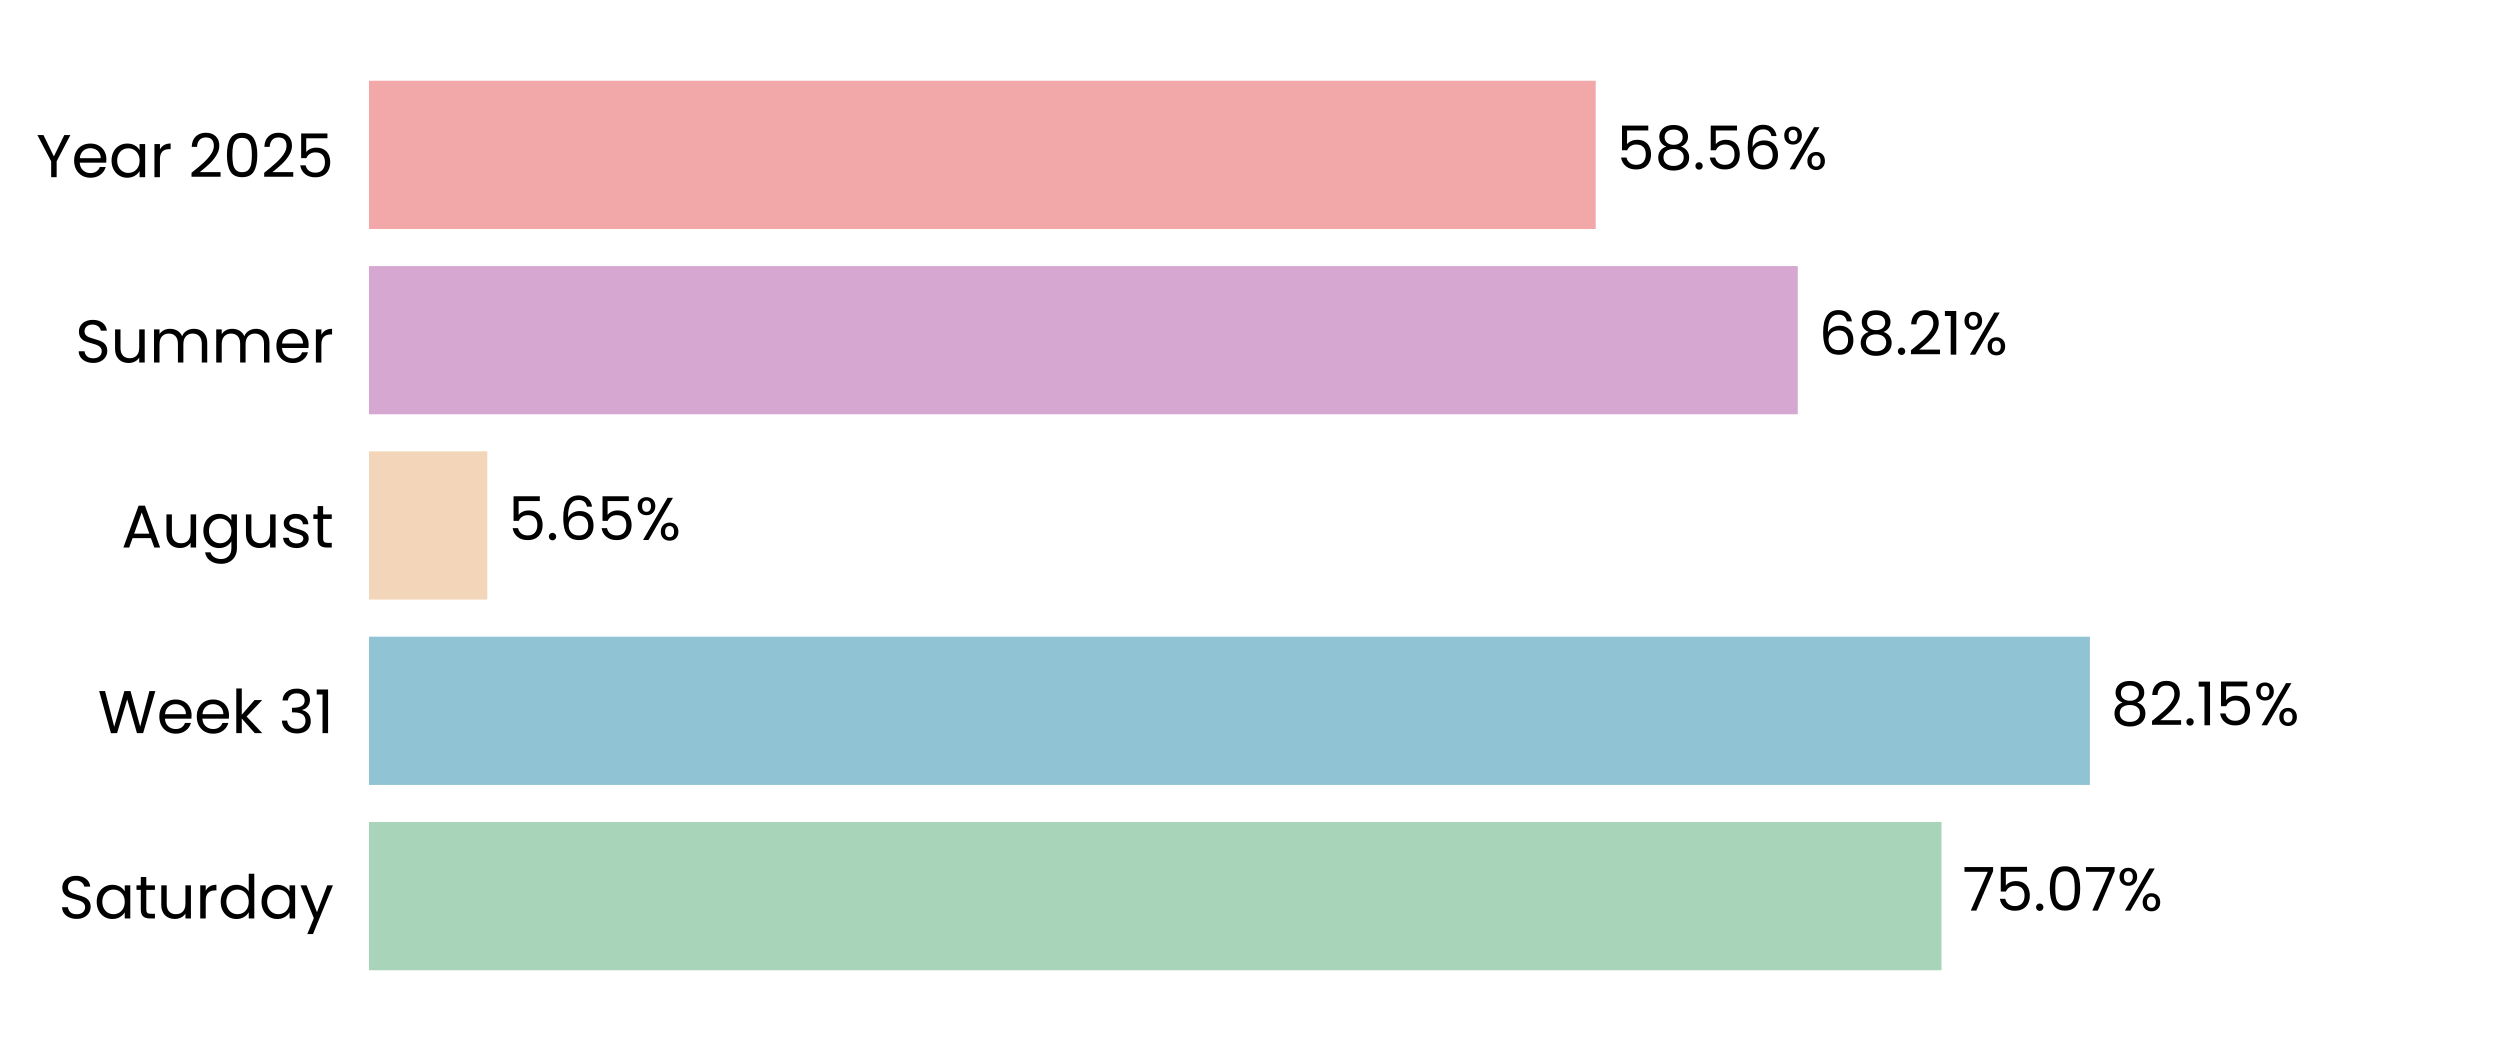
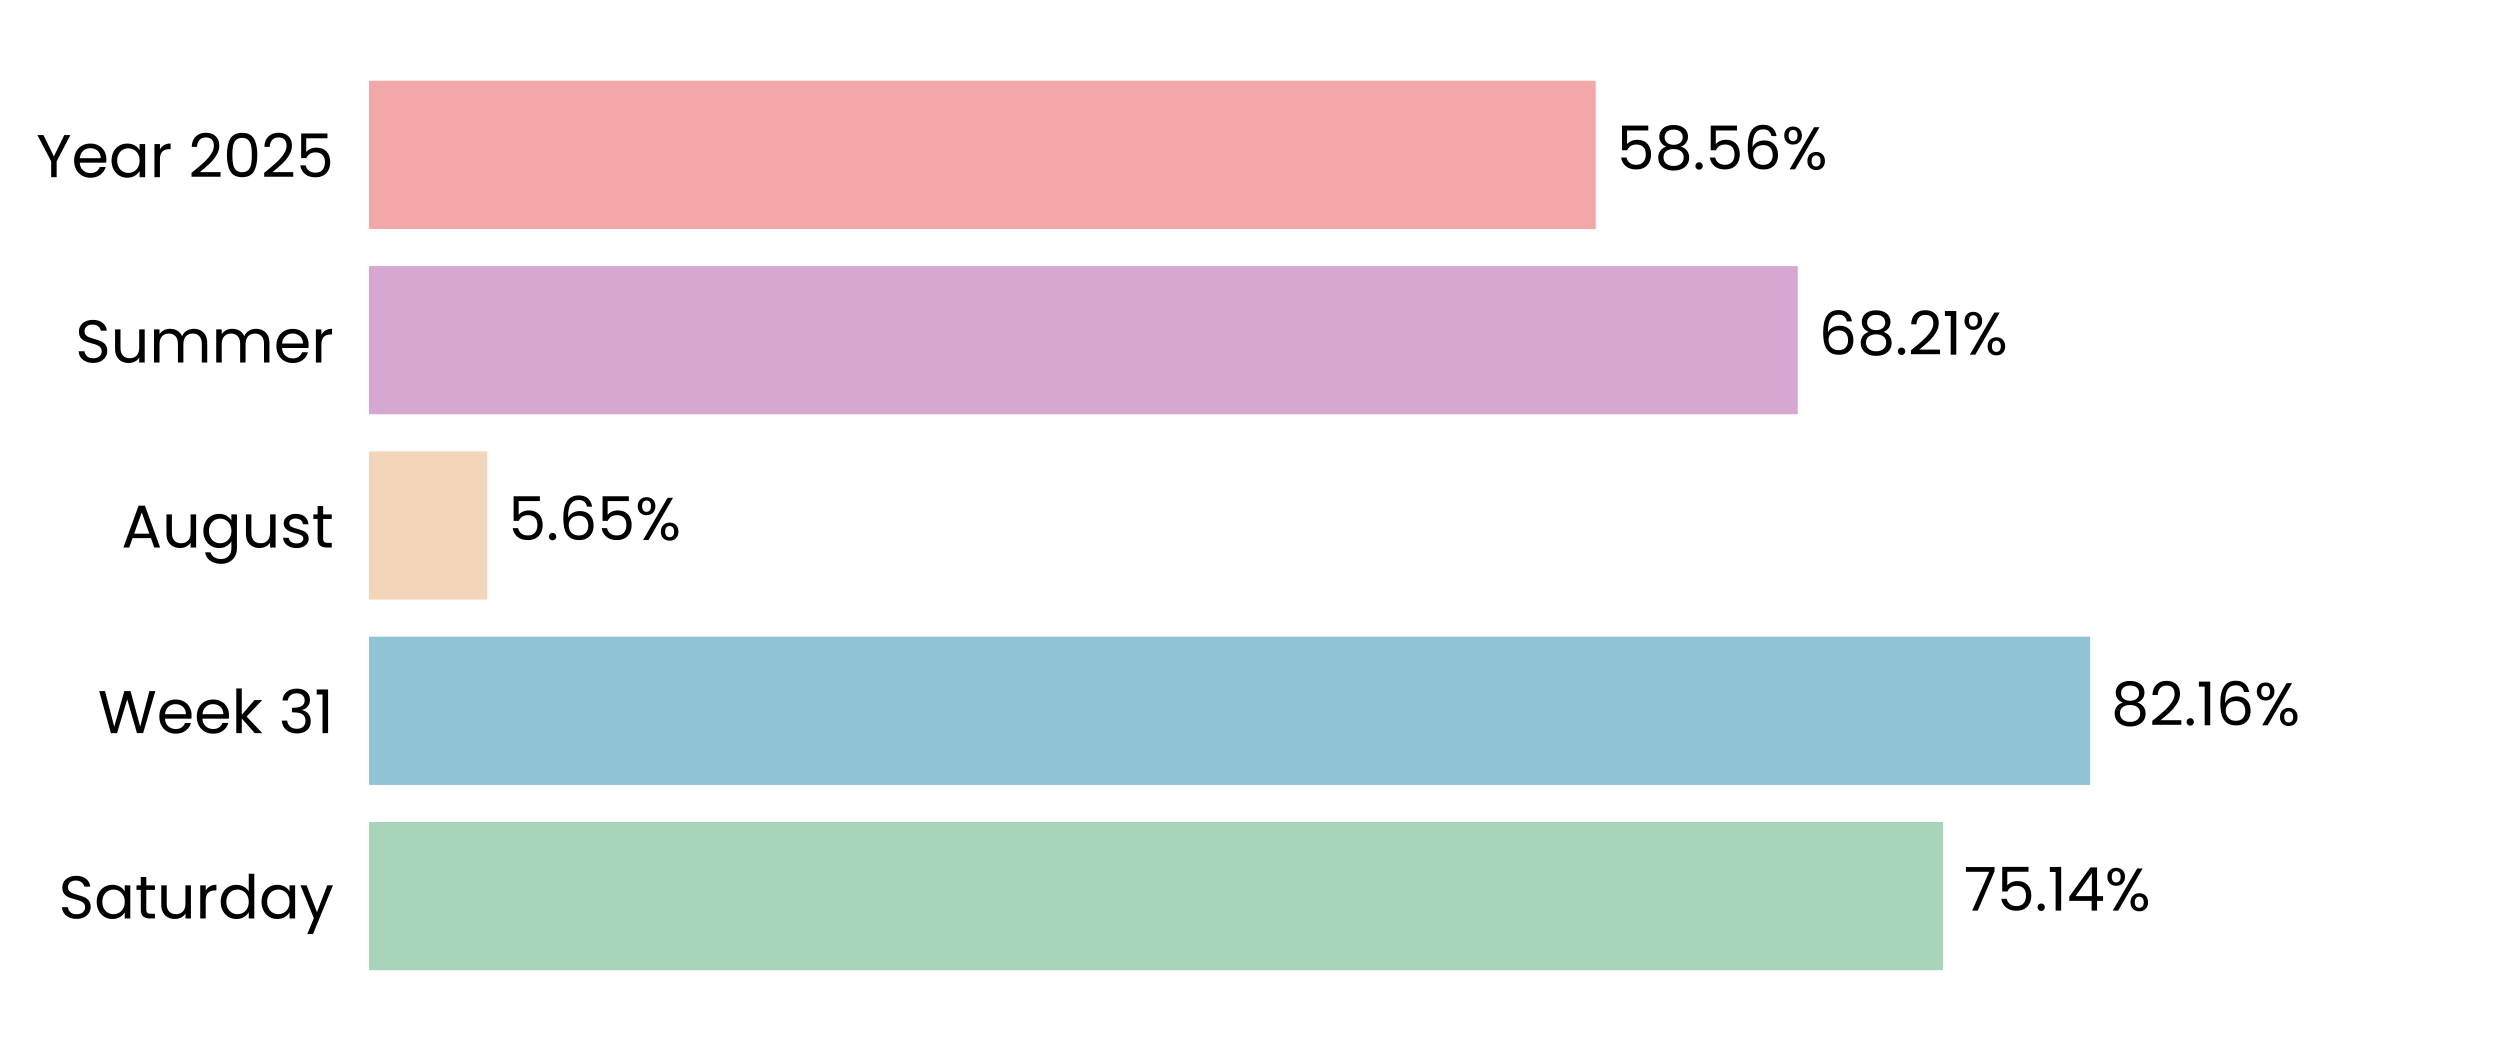
<svg xmlns="http://www.w3.org/2000/svg" xmlns:xlink="http://www.w3.org/1999/xlink" width="496.691pt" height="208.8pt" viewBox="0 0 496.691 208.8" version="1.1">
  <defs>
    <style type="text/css">*{stroke-linejoin: round; stroke-linecap: butt}</style>
  </defs>
  <g id="figure_1">
    <g id="patch_1">
      <path d="M 0 208.8  L 496.691 208.8  L 496.691 0  L 0 0  L 0 208.8  z " style="fill: none" />
    </g>
    <g id="axes_1">
      <g id="patch_2">
        <path d="M 73.311 201.6  L 489.491 201.6  L 489.491 7.2  L 73.311 7.2  L 73.311 201.6  z " style="fill: none" />
      </g>
      <g id="patch_3">
-         <path d="M 73.311 192.764  L 385.735 192.764  L 385.735 163.309  L 73.311 163.309  z " clip-path="url(#p3b019478f2)" style="fill: #a8d5ba" />
+         <path d="M 73.311 192.764  L 386.024 192.764  L 386.024 163.309  L 73.311 163.309  z " clip-path="url(#p943855a3c5)" style="fill: #a8d5ba" />
      </g>
      <g id="patch_4">
-         <path d="M 73.311 155.945  L 415.215 155.945  L 415.215 126.491  L 73.311 126.491  z " clip-path="url(#p3b019478f2)" style="fill: #90c3d4" />
+         <path d="M 73.311 155.945  L 415.256 155.945  L 415.256 126.491  L 73.311 126.491  z " clip-path="url(#p943855a3c5)" style="fill: #90c3d4" />
      </g>
      <g id="patch_5">
-         <path d="M 73.311 119.127  L 96.815 119.127  L 96.815 89.673  L 73.311 89.673  z " clip-path="url(#p3b019478f2)" style="fill: #f3d6ba" />
+         <path d="M 73.311 119.127  L 96.824 119.127  L 96.824 89.673  L 73.311 89.673  z " clip-path="url(#p943855a3c5)" style="fill: #f3d6ba" />
      </g>
      <g id="patch_6">
-         <path d="M 73.311 82.309  L 357.176 82.309  L 357.176 52.855  L 73.311 52.855  z " clip-path="url(#p3b019478f2)" style="fill: #d6a8d1" />
+         <path d="M 73.311 82.309  L 357.179 82.309  L 357.179 52.855  L 73.311 52.855  z " clip-path="url(#p943855a3c5)" style="fill: #d6a8d1" />
      </g>
      <g id="patch_7">
-         <path d="M 73.311 45.491  L 317.034 45.491  L 317.034 16.036  L 73.311 16.036  z " clip-path="url(#p3b019478f2)" style="fill: #f2a8a8" />
+         <path d="M 73.311 45.491  L 317.035 45.491  L 317.035 16.036  L 73.311 16.036  z " clip-path="url(#p943855a3c5)" style="fill: #f2a8a8" />
      </g>
      <g id="matplotlib.axis_1">
        <g id="ytick_1">
          <g id="text_1">
            <g transform="translate(11.65312 182.4764) scale(0.12 -0.12)">
              <defs>
                <path id="Poppins-Regular-53" d="M 1907 -45  Q 1466 -45 1117 112  Q 768 269 569 547  Q 371 826 365 1190  L 986 1190  Q 1018 877 1245 662  Q 1472 448 1907 448  Q 2323 448 2563 656  Q 2803 864 2803 1190  Q 2803 1446 2662 1606  Q 2522 1766 2310 1849  Q 2099 1933 1741 2029  Q 1299 2144 1033 2259  Q 768 2374 579 2620  Q 390 2867 390 3283  Q 390 3648 576 3929  Q 762 4211 1098 4364  Q 1434 4518 1869 4518  Q 2496 4518 2896 4204  Q 3296 3891 3347 3373  L 2707 3373  Q 2675 3629 2438 3824  Q 2202 4019 1811 4019  Q 1446 4019 1216 3830  Q 986 3642 986 3302  Q 986 3059 1123 2905  Q 1261 2752 1462 2672  Q 1664 2592 2029 2490  Q 2470 2368 2739 2249  Q 3008 2131 3200 1884  Q 3392 1638 3392 1216  Q 3392 890 3219 602  Q 3046 314 2707 134  Q 2368 -45 1907 -45  z " transform="scale(0.015625)" />
                <path id="Poppins-Regular-61" d="M 275 1766  Q 275 2304 492 2710  Q 710 3117 1091 3341  Q 1472 3565 1939 3565  Q 2400 3565 2739 3366  Q 3078 3168 3245 2867  L 3245 3507  L 3834 3507  L 3834 0  L 3245 0  L 3245 653  Q 3072 346 2729 144  Q 2387 -58 1933 -58  Q 1466 -58 1088 172  Q 710 403 492 819  Q 275 1235 275 1766  z M 3245 1760  Q 3245 2157 3085 2451  Q 2925 2746 2653 2902  Q 2381 3059 2054 3059  Q 1728 3059 1459 2905  Q 1190 2752 1030 2457  Q 870 2163 870 1766  Q 870 1363 1030 1065  Q 1190 768 1459 611  Q 1728 454 2054 454  Q 2381 454 2653 611  Q 2925 768 3085 1065  Q 3245 1363 3245 1760  z " transform="scale(0.015625)" />
                <path id="Poppins-Regular-74" d="M 1203 3027  L 1203 960  Q 1203 704 1312 598  Q 1421 493 1690 493  L 2118 493  L 2118 0  L 1594 0  Q 1107 0 864 224  Q 621 448 621 960  L 621 3027  L 166 3027  L 166 3507  L 621 3507  L 621 4390  L 1203 4390  L 1203 3507  L 2118 3507  L 2118 3027  L 1203 3027  z " transform="scale(0.015625)" />
                <path id="Poppins-Regular-75" d="M 3603 3507  L 3603 0  L 3021 0  L 3021 518  Q 2854 250 2556 99  Q 2259 -51 1901 -51  Q 1491 -51 1164 118  Q 838 288 649 627  Q 461 966 461 1453  L 461 3507  L 1037 3507  L 1037 1530  Q 1037 1011 1299 732  Q 1562 454 2016 454  Q 2483 454 2752 742  Q 3021 1030 3021 1581  L 3021 3507  L 3603 3507  z " transform="scale(0.015625)" />
                <path id="Poppins-Regular-72" d="M 1075 2938  Q 1229 3238 1513 3404  Q 1798 3571 2208 3571  L 2208 2970  L 2054 2970  Q 1075 2970 1075 1907  L 1075 0  L 493 0  L 493 3507  L 1075 3507  L 1075 2938  z " transform="scale(0.015625)" />
                <path id="Poppins-Regular-64" d="M 275 1766  Q 275 2304 492 2710  Q 710 3117 1091 3341  Q 1472 3565 1946 3565  Q 2355 3565 2707 3376  Q 3059 3187 3245 2880  L 3245 4736  L 3834 4736  L 3834 0  L 3245 0  L 3245 659  Q 3072 346 2733 144  Q 2394 -58 1939 -58  Q 1472 -58 1091 172  Q 710 403 492 819  Q 275 1235 275 1766  z M 3245 1760  Q 3245 2157 3085 2451  Q 2925 2746 2653 2902  Q 2381 3059 2054 3059  Q 1728 3059 1459 2905  Q 1190 2752 1030 2457  Q 870 2163 870 1766  Q 870 1363 1030 1065  Q 1190 768 1459 611  Q 1728 454 2054 454  Q 2381 454 2653 611  Q 2925 768 3085 1065  Q 3245 1363 3245 1760  z " transform="scale(0.015625)" />
                <path id="Poppins-Regular-79" d="M 3514 3507  L 1402 -1651  L 800 -1651  L 1491 38  L 77 3507  L 723 3507  L 1824 666  L 2912 3507  L 3514 3507  z " transform="scale(0.015625)" />
              </defs>
              <use xlink:href="#Poppins-Regular-53" />
              <use xlink:href="#Poppins-Regular-61" transform="translate(58.7 0)" />
              <use xlink:href="#Poppins-Regular-74" transform="translate(126.3 0)" />
              <use xlink:href="#Poppins-Regular-75" transform="translate(162.7 0)" />
              <use xlink:href="#Poppins-Regular-72" transform="translate(226.7 0)" />
              <use xlink:href="#Poppins-Regular-64" transform="translate(264 0)" />
              <use xlink:href="#Poppins-Regular-61" transform="translate(331.5999 0)" />
              <use xlink:href="#Poppins-Regular-79" transform="translate(399.1999 0)" />
            </g>
          </g>
        </g>
        <g id="ytick_2">
          <g id="text_2">
            <g transform="translate(19.42687 145.6582) scale(0.12 -0.12)">
              <defs>
                <path id="Poppins-Regular-57" d="M 6099 4461  L 4806 0  L 4154 0  L 3117 3590  L 2042 0  L 1395 -6  L 147 4461  L 768 4461  L 1741 678  L 2816 4461  L 3469 4461  L 4493 691  L 5472 4461  L 6099 4461  z " transform="scale(0.015625)" />
                <path id="Poppins-Regular-65" d="M 3693 1888  Q 3693 1722 3674 1536  L 870 1536  Q 902 1018 1225 726  Q 1549 435 2010 435  Q 2387 435 2640 611  Q 2893 787 2995 1082  L 3622 1082  Q 3482 576 3059 259  Q 2637 -58 2010 -58  Q 1510 -58 1116 166  Q 723 390 499 803  Q 275 1216 275 1760  Q 275 2304 492 2713  Q 710 3123 1104 3344  Q 1498 3565 2010 3565  Q 2509 3565 2893 3347  Q 3277 3130 3485 2749  Q 3693 2368 3693 1888  z M 3091 2010  Q 3091 2342 2944 2582  Q 2797 2822 2544 2947  Q 2291 3072 1984 3072  Q 1542 3072 1232 2790  Q 922 2509 877 2010  L 3091 2010  z " transform="scale(0.015625)" />
                <path id="Poppins-Regular-6b" d="M 2451 0  L 1075 1549  L 1075 0  L 493 0  L 493 4736  L 1075 4736  L 1075 1952  L 2426 3507  L 3238 3507  L 1587 1760  L 3245 0  L 2451 0  z " transform="scale(0.015625)" />
                <path id="Poppins-Regular-20" transform="scale(0.015625)" />
                <path id="Poppins-Regular-33" d="M 384 3462  Q 429 4051 838 4384  Q 1248 4717 1901 4717  Q 2336 4717 2653 4560  Q 2970 4403 3133 4134  Q 3296 3866 3296 3526  Q 3296 3130 3069 2842  Q 2842 2554 2477 2470  L 2477 2438  Q 2893 2336 3136 2035  Q 3379 1734 3379 1248  Q 3379 883 3212 592  Q 3046 301 2713 134  Q 2381 -32 1914 -32  Q 1235 -32 800 323  Q 365 678 314 1331  L 877 1331  Q 922 947 1190 704  Q 1459 461 1907 461  Q 2355 461 2588 694  Q 2822 928 2822 1299  Q 2822 1779 2502 1990  Q 2182 2202 1536 2202  L 1389 2202  L 1389 2688  L 1542 2688  Q 2131 2694 2432 2883  Q 2733 3072 2733 3469  Q 2733 3808 2512 4013  Q 2291 4218 1882 4218  Q 1485 4218 1241 4013  Q 998 3808 954 3462  L 384 3462  z " transform="scale(0.015625)" />
                <path id="Poppins-Regular-31" d="M 243 4096  L 243 4627  L 1446 4627  L 1446 0  L 858 0  L 858 4096  L 243 4096  z " transform="scale(0.015625)" />
              </defs>
              <use xlink:href="#Poppins-Regular-57" />
              <use xlink:href="#Poppins-Regular-65" transform="translate(97.59999 0)" />
              <use xlink:href="#Poppins-Regular-65" transform="translate(159.6 0)" />
              <use xlink:href="#Poppins-Regular-6b" transform="translate(221.6 0)" />
              <use xlink:href="#Poppins-Regular-20" transform="translate(273.0999 0)" />
              <use xlink:href="#Poppins-Regular-33" transform="translate(299.7999 0)" />
              <use xlink:href="#Poppins-Regular-31" transform="translate(358.6999 0)" />
            </g>
          </g>
        </g>
        <g id="ytick_3">
          <g id="text_3">
            <g transform="translate(24.11812 108.78) scale(0.12 -0.12)">
              <defs>
                <path id="Poppins-Regular-41" d="M 3130 992  L 1184 992  L 826 0  L 211 0  L 1824 4435  L 2496 4435  L 4102 0  L 3488 0  L 3130 992  z M 2963 1466  L 2157 3718  L 1350 1466  L 2963 1466  z " transform="scale(0.015625)" />
                <path id="Poppins-Regular-67" d="M 1939 3565  Q 2394 3565 2736 3366  Q 3078 3168 3245 2867  L 3245 3507  L 3834 3507  L 3834 -77  Q 3834 -557 3629 -931  Q 3424 -1306 3043 -1517  Q 2662 -1728 2157 -1728  Q 1466 -1728 1005 -1401  Q 544 -1075 461 -512  L 1037 -512  Q 1133 -832 1433 -1027  Q 1734 -1222 2157 -1222  Q 2637 -1222 2941 -921  Q 3245 -621 3245 -77  L 3245 659  Q 3072 352 2733 147  Q 2394 -58 1939 -58  Q 1472 -58 1091 172  Q 710 403 492 819  Q 275 1235 275 1766  Q 275 2304 492 2710  Q 710 3117 1091 3341  Q 1472 3565 1939 3565  z M 3245 1760  Q 3245 2157 3085 2451  Q 2925 2746 2653 2902  Q 2381 3059 2054 3059  Q 1728 3059 1459 2905  Q 1190 2752 1030 2457  Q 870 2163 870 1766  Q 870 1363 1030 1065  Q 1190 768 1459 611  Q 1728 454 2054 454  Q 2381 454 2653 611  Q 2925 768 3085 1065  Q 3245 1363 3245 1760  z " transform="scale(0.015625)" />
                <path id="Poppins-Regular-73" d="M 1734 -58  Q 1331 -58 1011 80  Q 691 218 505 464  Q 320 710 301 1030  L 902 1030  Q 928 768 1149 601  Q 1370 435 1728 435  Q 2061 435 2253 582  Q 2445 730 2445 954  Q 2445 1184 2240 1296  Q 2035 1408 1606 1517  Q 1216 1619 969 1724  Q 723 1830 547 2038  Q 371 2246 371 2586  Q 371 2854 531 3078  Q 691 3302 985 3433  Q 1280 3565 1658 3565  Q 2240 3565 2598 3270  Q 2957 2976 2982 2464  L 2400 2464  Q 2381 2739 2179 2905  Q 1978 3072 1638 3072  Q 1325 3072 1139 2937  Q 954 2803 954 2586  Q 954 2413 1066 2301  Q 1178 2189 1347 2121  Q 1517 2054 1818 1971  Q 2195 1869 2432 1769  Q 2669 1670 2838 1472  Q 3008 1274 3014 954  Q 3014 666 2854 435  Q 2694 205 2403 73  Q 2112 -58 1734 -58  z " transform="scale(0.015625)" />
              </defs>
              <use xlink:href="#Poppins-Regular-41" />
              <use xlink:href="#Poppins-Regular-75" transform="translate(67.39999 0)" />
              <use xlink:href="#Poppins-Regular-67" transform="translate(131.4 0)" />
              <use xlink:href="#Poppins-Regular-75" transform="translate(199 0)" />
              <use xlink:href="#Poppins-Regular-73" transform="translate(263 0)" />
              <use xlink:href="#Poppins-Regular-74" transform="translate(315.2 0)" />
            </g>
          </g>
        </g>
        <g id="ytick_4">
          <g id="text_4">
            <g transform="translate(14.95125 72.02182) scale(0.12 -0.12)">
              <defs>
                <path id="Poppins-Regular-6d" d="M 4710 3571  Q 5120 3571 5440 3401  Q 5760 3232 5945 2893  Q 6131 2554 6131 2067  L 6131 0  L 5555 0  L 5555 1984  Q 5555 2509 5296 2787  Q 5037 3066 4595 3066  Q 4141 3066 3872 2774  Q 3603 2483 3603 1933  L 3603 0  L 3027 0  L 3027 1984  Q 3027 2509 2768 2787  Q 2509 3066 2067 3066  Q 1613 3066 1344 2774  Q 1075 2483 1075 1933  L 1075 0  L 493 0  L 493 3507  L 1075 3507  L 1075 3002  Q 1248 3277 1539 3424  Q 1830 3571 2182 3571  Q 2624 3571 2963 3372  Q 3302 3174 3469 2790  Q 3616 3162 3955 3366  Q 4294 3571 4710 3571  z " transform="scale(0.015625)" />
              </defs>
              <use xlink:href="#Poppins-Regular-53" />
              <use xlink:href="#Poppins-Regular-75" transform="translate(58.7 0)" />
              <use xlink:href="#Poppins-Regular-6d" transform="translate(122.7 0)" />
              <use xlink:href="#Poppins-Regular-6d" transform="translate(225.7 0)" />
              <use xlink:href="#Poppins-Regular-65" transform="translate(328.7 0)" />
              <use xlink:href="#Poppins-Regular-72" transform="translate(390.6999 0)" />
            </g>
          </g>
        </g>
        <g id="ytick_5">
          <g id="text_5">
            <g transform="translate(7.2 35.20364) scale(0.12 -0.12)">
              <defs>
                <path id="Poppins-Regular-59" d="M 3616 4461  L 2163 1683  L 2163 0  L 1581 0  L 1581 1683  L 122 4461  L 768 4461  L 1869 2202  L 2970 4461  L 3616 4461  z " transform="scale(0.015625)" />
                <path id="Poppins-Regular-32" d="M 326 467  Q 1139 1120 1600 1539  Q 2061 1958 2377 2416  Q 2694 2874 2694 3315  Q 2694 3731 2492 3971  Q 2291 4211 1843 4211  Q 1408 4211 1168 3939  Q 928 3667 909 3213  L 346 3213  Q 371 3930 780 4320  Q 1190 4710 1837 4710  Q 2496 4710 2883 4345  Q 3270 3981 3270 3341  Q 3270 2810 2953 2307  Q 2637 1805 2233 1424  Q 1830 1043 1203 538  L 3405 538  L 3405 51  L 326 51  L 326 467  z " transform="scale(0.015625)" />
                <path id="Poppins-Regular-30" d="M 397 2362  Q 397 3462 755 4080  Q 1114 4698 2010 4698  Q 2899 4698 3257 4080  Q 3616 3462 3616 2362  Q 3616 1242 3257 621  Q 2899 0 2010 0  Q 1114 0 755 621  Q 397 1242 397 2362  z M 3040 2362  Q 3040 2918 2966 3305  Q 2893 3693 2665 3929  Q 2438 4166 2010 4166  Q 1574 4166 1347 3929  Q 1120 3693 1046 3305  Q 973 2918 973 2362  Q 973 1786 1046 1395  Q 1120 1005 1347 768  Q 1574 531 2010 531  Q 2438 531 2665 768  Q 2893 1005 2966 1395  Q 3040 1786 3040 2362  z " transform="scale(0.015625)" />
                <path id="Poppins-Regular-35" d="M 3347 4122  L 1101 4122  L 1101 2662  Q 1248 2867 1536 2998  Q 1824 3130 2157 3130  Q 2688 3130 3021 2909  Q 3354 2688 3498 2339  Q 3642 1990 3642 1600  Q 3642 1139 3469 774  Q 3296 410 2941 198  Q 2586 -13 2061 -13  Q 1389 -13 973 332  Q 557 678 467 1254  L 1037 1254  Q 1120 890 1389 685  Q 1658 480 2067 480  Q 2573 480 2829 784  Q 3085 1088 3085 1587  Q 3085 2086 2829 2358  Q 2573 2630 2074 2630  Q 1734 2630 1481 2467  Q 1229 2304 1114 2022  L 563 2022  L 563 4634  L 3347 4634  L 3347 4122  z " transform="scale(0.015625)" />
              </defs>
              <use xlink:href="#Poppins-Regular-59" />
              <use xlink:href="#Poppins-Regular-65" transform="translate(58.39999 0)" />
              <use xlink:href="#Poppins-Regular-61" transform="translate(120.4 0)" />
              <use xlink:href="#Poppins-Regular-72" transform="translate(188 0)" />
              <use xlink:href="#Poppins-Regular-20" transform="translate(225.3 0)" />
              <use xlink:href="#Poppins-Regular-32" transform="translate(252 0)" />
              <use xlink:href="#Poppins-Regular-30" transform="translate(309.4999 0)" />
              <use xlink:href="#Poppins-Regular-32" transform="translate(372.2999 0)" />
              <use xlink:href="#Poppins-Regular-35" transform="translate(429.7999 0)" />
            </g>
          </g>
        </g>
      </g>
      <g id="text_6">
-         <g transform="translate(389.8971 180.9164) scale(0.12 -0.12)">
+         <g transform="translate(390.1861 180.9164) scale(0.12 -0.12)">
          <defs>
            <path id="Poppins-Regular-37" d="M 3245 4173  L 1466 0  L 877 0  L 2682 4115  L 211 4115  L 211 4614  L 3245 4614  L 3245 4173  z " transform="scale(0.015625)" />
            <path id="Poppins-Regular-2e" d="M 678 -38  Q 512 -38 397 77  Q 282 192 282 358  Q 282 525 397 640  Q 512 755 678 755  Q 838 755 950 640  Q 1062 525 1062 358  Q 1062 192 950 77  Q 838 -38 678 -38  z " transform="scale(0.015625)" />
+             <path id="Poppins-Regular-34" d="M 256 1030  L 256 1472  L 2502 4582  L 3200 4582  L 3200 1536  L 3840 1536  L 3840 1030  L 3200 1030  L 3200 0  L 2624 0  L 2624 1030  L 256 1030  z M 2650 3974  L 928 1536  L 2650 1536  L 2650 3974  z " transform="scale(0.015625)" />
            <path id="Poppins-Regular-25" d="M 269 3584  Q 269 4019 531 4278  Q 794 4538 1203 4538  Q 1613 4538 1875 4278  Q 2138 4019 2138 3584  Q 2138 3142 1875 2883  Q 1613 2624 1203 2624  Q 794 2624 531 2883  Q 269 3142 269 3584  z M 4006 4467  L 1414 0  L 838 0  L 3430 4467  L 4006 4467  z M 1203 4179  Q 986 4179 861 4028  Q 736 3878 736 3584  Q 736 3290 861 3136  Q 986 2982 1203 2982  Q 1421 2982 1549 3139  Q 1677 3296 1677 3584  Q 1677 3878 1549 4028  Q 1421 4179 1203 4179  z M 2720 883  Q 2720 1325 2982 1584  Q 3245 1843 3654 1843  Q 4064 1843 4323 1584  Q 4582 1325 4582 883  Q 4582 448 4323 185  Q 4064 -77 3654 -77  Q 3245 -77 2982 182  Q 2720 442 2720 883  z M 3648 1478  Q 3430 1478 3302 1328  Q 3174 1178 3174 883  Q 3174 595 3302 444  Q 3430 294 3648 294  Q 3866 294 3994 444  Q 4122 595 4122 883  Q 4122 1178 3994 1328  Q 3866 1478 3648 1478  z " transform="scale(0.015625)" />
          </defs>
          <use xlink:href="#Poppins-Regular-37" />
          <use xlink:href="#Poppins-Regular-35" transform="translate(54.59999 0)" />
          <use xlink:href="#Poppins-Regular-2e" transform="translate(117.4 0)" />
-           <use xlink:href="#Poppins-Regular-30" transform="translate(138.4 0)" />
-           <use xlink:href="#Poppins-Regular-37" transform="translate(201.2 0)" />
-           <use xlink:href="#Poppins-Regular-25" transform="translate(255.7999 0)" />
+           <use xlink:href="#Poppins-Regular-31" transform="translate(138.4 0)" />
+           <use xlink:href="#Poppins-Regular-34" transform="translate(170.3999 0)" />
+           <use xlink:href="#Poppins-Regular-25" transform="translate(233.2999 0)" />
        </g>
      </g>
      <g id="text_7">
-         <g transform="translate(419.3765 144.0982) scale(0.12 -0.12)">
+         <g transform="translate(419.4178 144.0982) scale(0.12 -0.12)">
          <defs>
            <path id="Poppins-Regular-38" d="M 1242 2406  Q 883 2547 691 2816  Q 499 3085 499 3469  Q 499 3814 672 4092  Q 845 4371 1187 4534  Q 1530 4698 2016 4698  Q 2502 4698 2844 4534  Q 3187 4371 3363 4092  Q 3539 3814 3539 3469  Q 3539 3098 3340 2819  Q 3142 2541 2797 2406  Q 3194 2285 3427 1981  Q 3661 1677 3661 1248  Q 3661 832 3456 521  Q 3251 211 2876 41  Q 2502 -128 2016 -128  Q 1530 -128 1162 41  Q 794 211 589 521  Q 384 832 384 1248  Q 384 1677 614 1984  Q 845 2291 1242 2406  z M 2976 3398  Q 2976 3789 2720 4000  Q 2464 4211 2016 4211  Q 1574 4211 1318 4000  Q 1062 3789 1062 3392  Q 1062 3034 1328 2816  Q 1594 2598 2016 2598  Q 2445 2598 2710 2819  Q 2976 3040 2976 3398  z M 2016 2150  Q 1542 2150 1241 1929  Q 941 1709 941 1267  Q 941 858 1232 608  Q 1523 358 2016 358  Q 2509 358 2797 608  Q 3085 858 3085 1267  Q 3085 1696 2790 1923  Q 2496 2150 2016 2150  z " transform="scale(0.015625)" />
+             <path id="Poppins-Regular-36" d="M 2976 3526  Q 2835 4237 2099 4237  Q 1530 4237 1248 3798  Q 966 3360 973 2355  Q 1120 2688 1462 2877  Q 1805 3066 2227 3066  Q 2886 3066 3280 2656  Q 3674 2246 3674 1523  Q 3674 1088 3504 742  Q 3334 397 2992 192  Q 2650 -13 2163 -13  Q 1504 -13 1133 281  Q 762 576 614 1094  Q 467 1613 467 2374  Q 467 4723 2106 4723  Q 2733 4723 3091 4384  Q 3450 4045 3514 3526  L 2976 3526  z M 2106 2573  Q 1830 2573 1587 2461  Q 1344 2349 1193 2121  Q 1043 1894 1043 1568  Q 1043 1082 1324 778  Q 1606 474 2131 474  Q 2579 474 2844 752  Q 3110 1030 3110 1504  Q 3110 2003 2854 2288  Q 2598 2573 2106 2573  z " transform="scale(0.015625)" />
          </defs>
          <use xlink:href="#Poppins-Regular-38" />
          <use xlink:href="#Poppins-Regular-32" transform="translate(63.09999 0)" />
          <use xlink:href="#Poppins-Regular-2e" transform="translate(120.6 0)" />
          <use xlink:href="#Poppins-Regular-31" transform="translate(141.6 0)" />
-           <use xlink:href="#Poppins-Regular-35" transform="translate(173.5999 0)" />
-           <use xlink:href="#Poppins-Regular-25" transform="translate(236.3999 0)" />
+           <use xlink:href="#Poppins-Regular-36" transform="translate(173.5999 0)" />
+           <use xlink:href="#Poppins-Regular-25" transform="translate(237.0999 0)" />
        </g>
      </g>
      <g id="text_8">
-         <g transform="translate(100.9764 107.28) scale(0.12 -0.12)">
-           <defs>
-             <path id="Poppins-Regular-36" d="M 2976 3526  Q 2835 4237 2099 4237  Q 1530 4237 1248 3798  Q 966 3360 973 2355  Q 1120 2688 1462 2877  Q 1805 3066 2227 3066  Q 2886 3066 3280 2656  Q 3674 2246 3674 1523  Q 3674 1088 3504 742  Q 3334 397 2992 192  Q 2650 -13 2163 -13  Q 1504 -13 1133 281  Q 762 576 614 1094  Q 467 1613 467 2374  Q 467 4723 2106 4723  Q 2733 4723 3091 4384  Q 3450 4045 3514 3526  L 2976 3526  z M 2106 2573  Q 1830 2573 1587 2461  Q 1344 2349 1193 2121  Q 1043 1894 1043 1568  Q 1043 1082 1324 778  Q 1606 474 2131 474  Q 2579 474 2844 752  Q 3110 1030 3110 1504  Q 3110 2003 2854 2288  Q 2598 2573 2106 2573  z " transform="scale(0.015625)" />
-           </defs>
+         <g transform="translate(100.9857 107.28) scale(0.12 -0.12)">
          <use xlink:href="#Poppins-Regular-35" />
          <use xlink:href="#Poppins-Regular-2e" transform="translate(62.79999 0)" />
          <use xlink:href="#Poppins-Regular-36" transform="translate(83.79997 0)" />
          <use xlink:href="#Poppins-Regular-35" transform="translate(147.3 0)" />
          <use xlink:href="#Poppins-Regular-25" transform="translate(210.0999 0)" />
        </g>
      </g>
      <g id="text_9">
-         <g transform="translate(361.3381 70.46182) scale(0.12 -0.12)">
+         <g transform="translate(361.3412 70.46182) scale(0.12 -0.12)">
          <use xlink:href="#Poppins-Regular-36" />
          <use xlink:href="#Poppins-Regular-38" transform="translate(63.49999 0)" />
          <use xlink:href="#Poppins-Regular-2e" transform="translate(126.6 0)" />
          <use xlink:href="#Poppins-Regular-32" transform="translate(147.6 0)" />
          <use xlink:href="#Poppins-Regular-31" transform="translate(205.0999 0)" />
          <use xlink:href="#Poppins-Regular-25" transform="translate(237.0999 0)" />
        </g>
      </g>
      <g id="text_10">
-         <g transform="translate(321.1957 33.64364) scale(0.12 -0.12)">
+         <g transform="translate(321.1965 33.64364) scale(0.12 -0.12)">
          <use xlink:href="#Poppins-Regular-35" />
          <use xlink:href="#Poppins-Regular-38" transform="translate(62.79999 0)" />
          <use xlink:href="#Poppins-Regular-2e" transform="translate(125.9 0)" />
          <use xlink:href="#Poppins-Regular-35" transform="translate(146.9 0)" />
          <use xlink:href="#Poppins-Regular-36" transform="translate(209.7 0)" />
          <use xlink:href="#Poppins-Regular-25" transform="translate(273.1999 0)" />
        </g>
      </g>
    </g>
  </g>
  <defs>
-     <clipPath id="p3b019478f2">
+     <clipPath id="p943855a3c5">
      <rect x="73.311" y="7.2" width="416.18" height="194.4" />
    </clipPath>
  </defs>
</svg>
